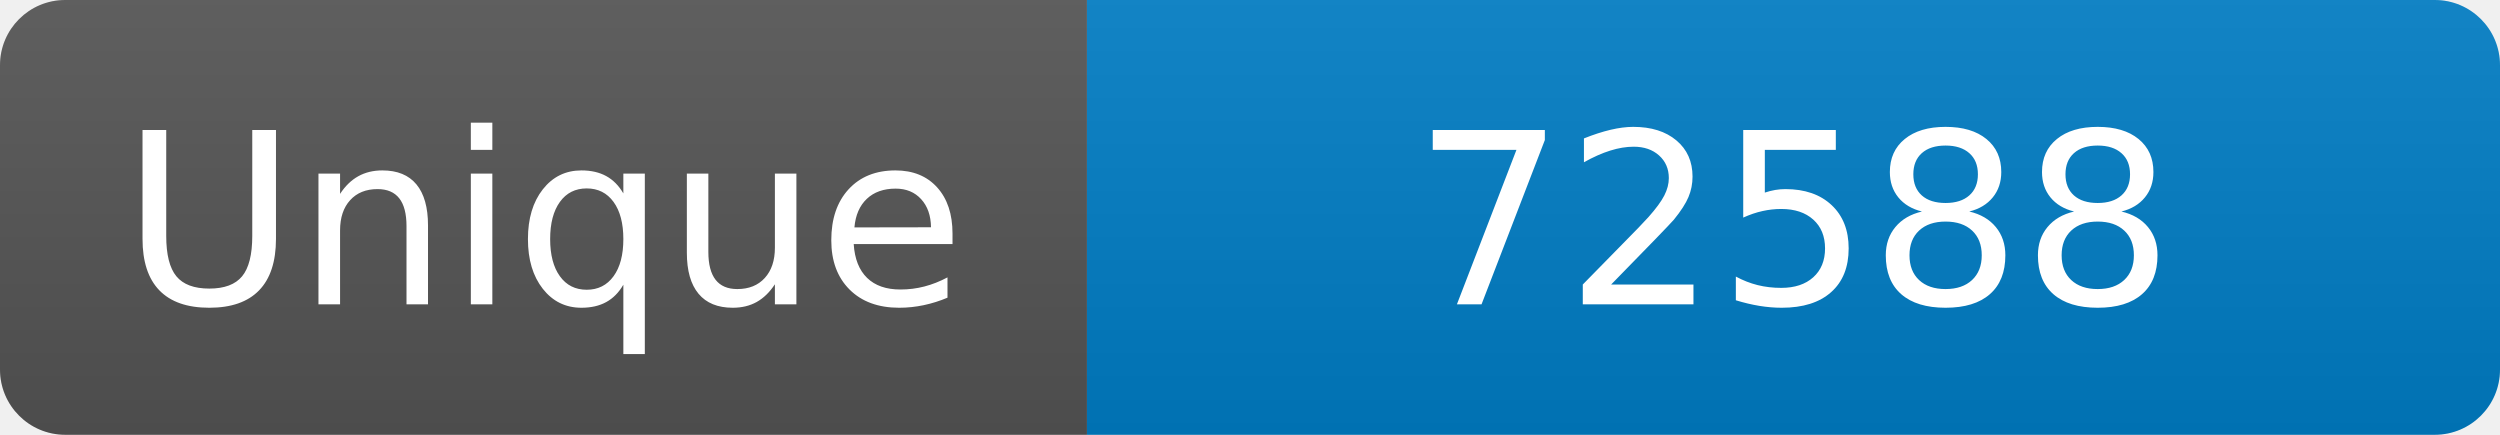
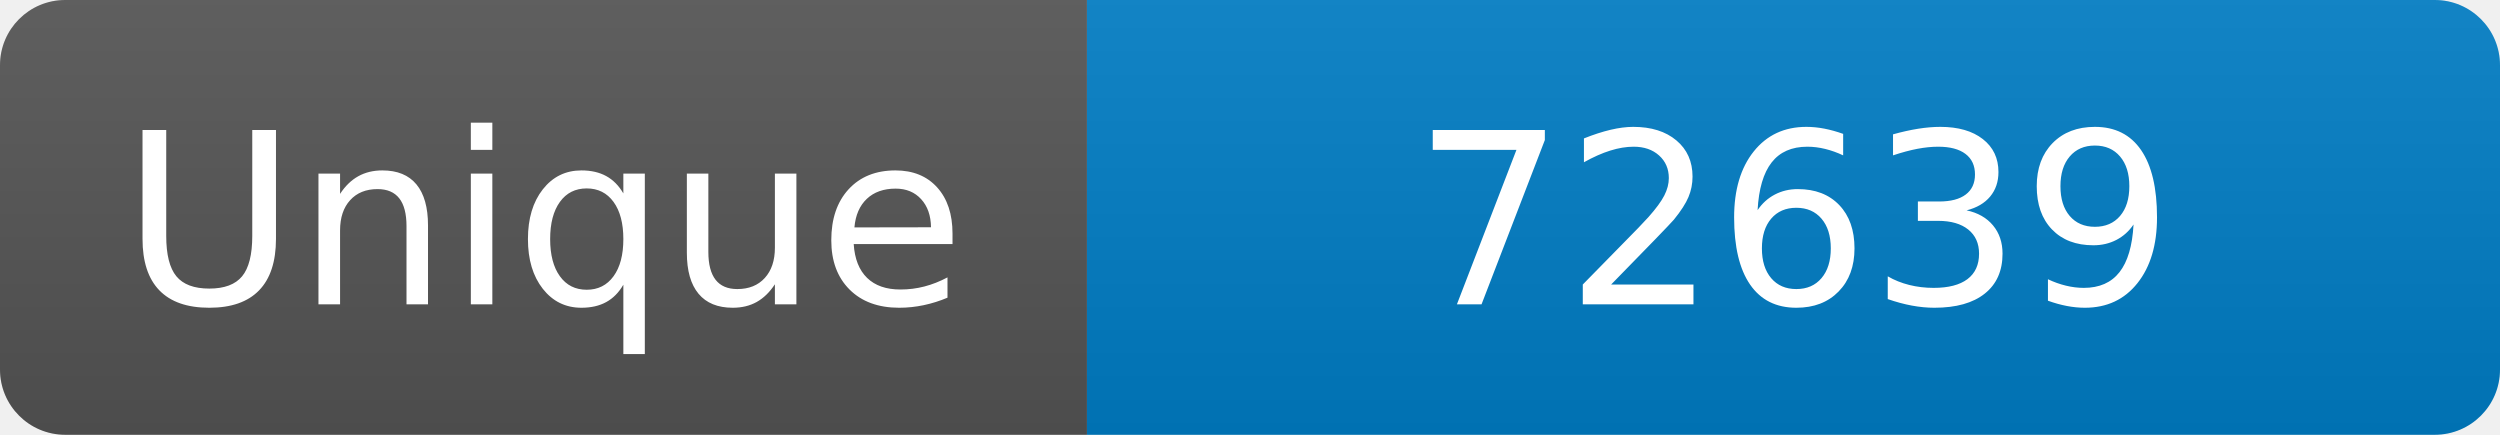
<svg xmlns="http://www.w3.org/2000/svg" width="115" height="20" role="img" aria-label="Maintained?: yes">
  <linearGradient id="s" x2="0" y2="100%">
    <stop offset="0" stop-color="#bbb" stop-opacity=".1" />
    <stop offset="1" stop-opacity=".1" />
  </linearGradient>
  <clipPath id="r">
    <rect width="115" height="20" rx="3" fill="#fff" />
  </clipPath>
  <g clip-path="url(#r)">
    <rect width="50" height="20" fill="#555" />
    <rect x="50" width="160" height="20" fill="#007ec6" />
    <rect width="115" height="20" fill="url(#s)" />
  </g>
  <g fill="#fff" text-anchor="middle" font-family="Verdana,Geneva,DejaVu Sans,sans-serif" font-size="110">
    <text x="250" y="140" transform="scale(.1)" fill="#fff">Unique</text>
-     <text x="825" y="140" transform="scale(.1)" fill="#fff">72588</text>
+     <text x="825" y="140" transform="scale(.1)" fill="#fff">72639</text>
  </g>
</svg>
